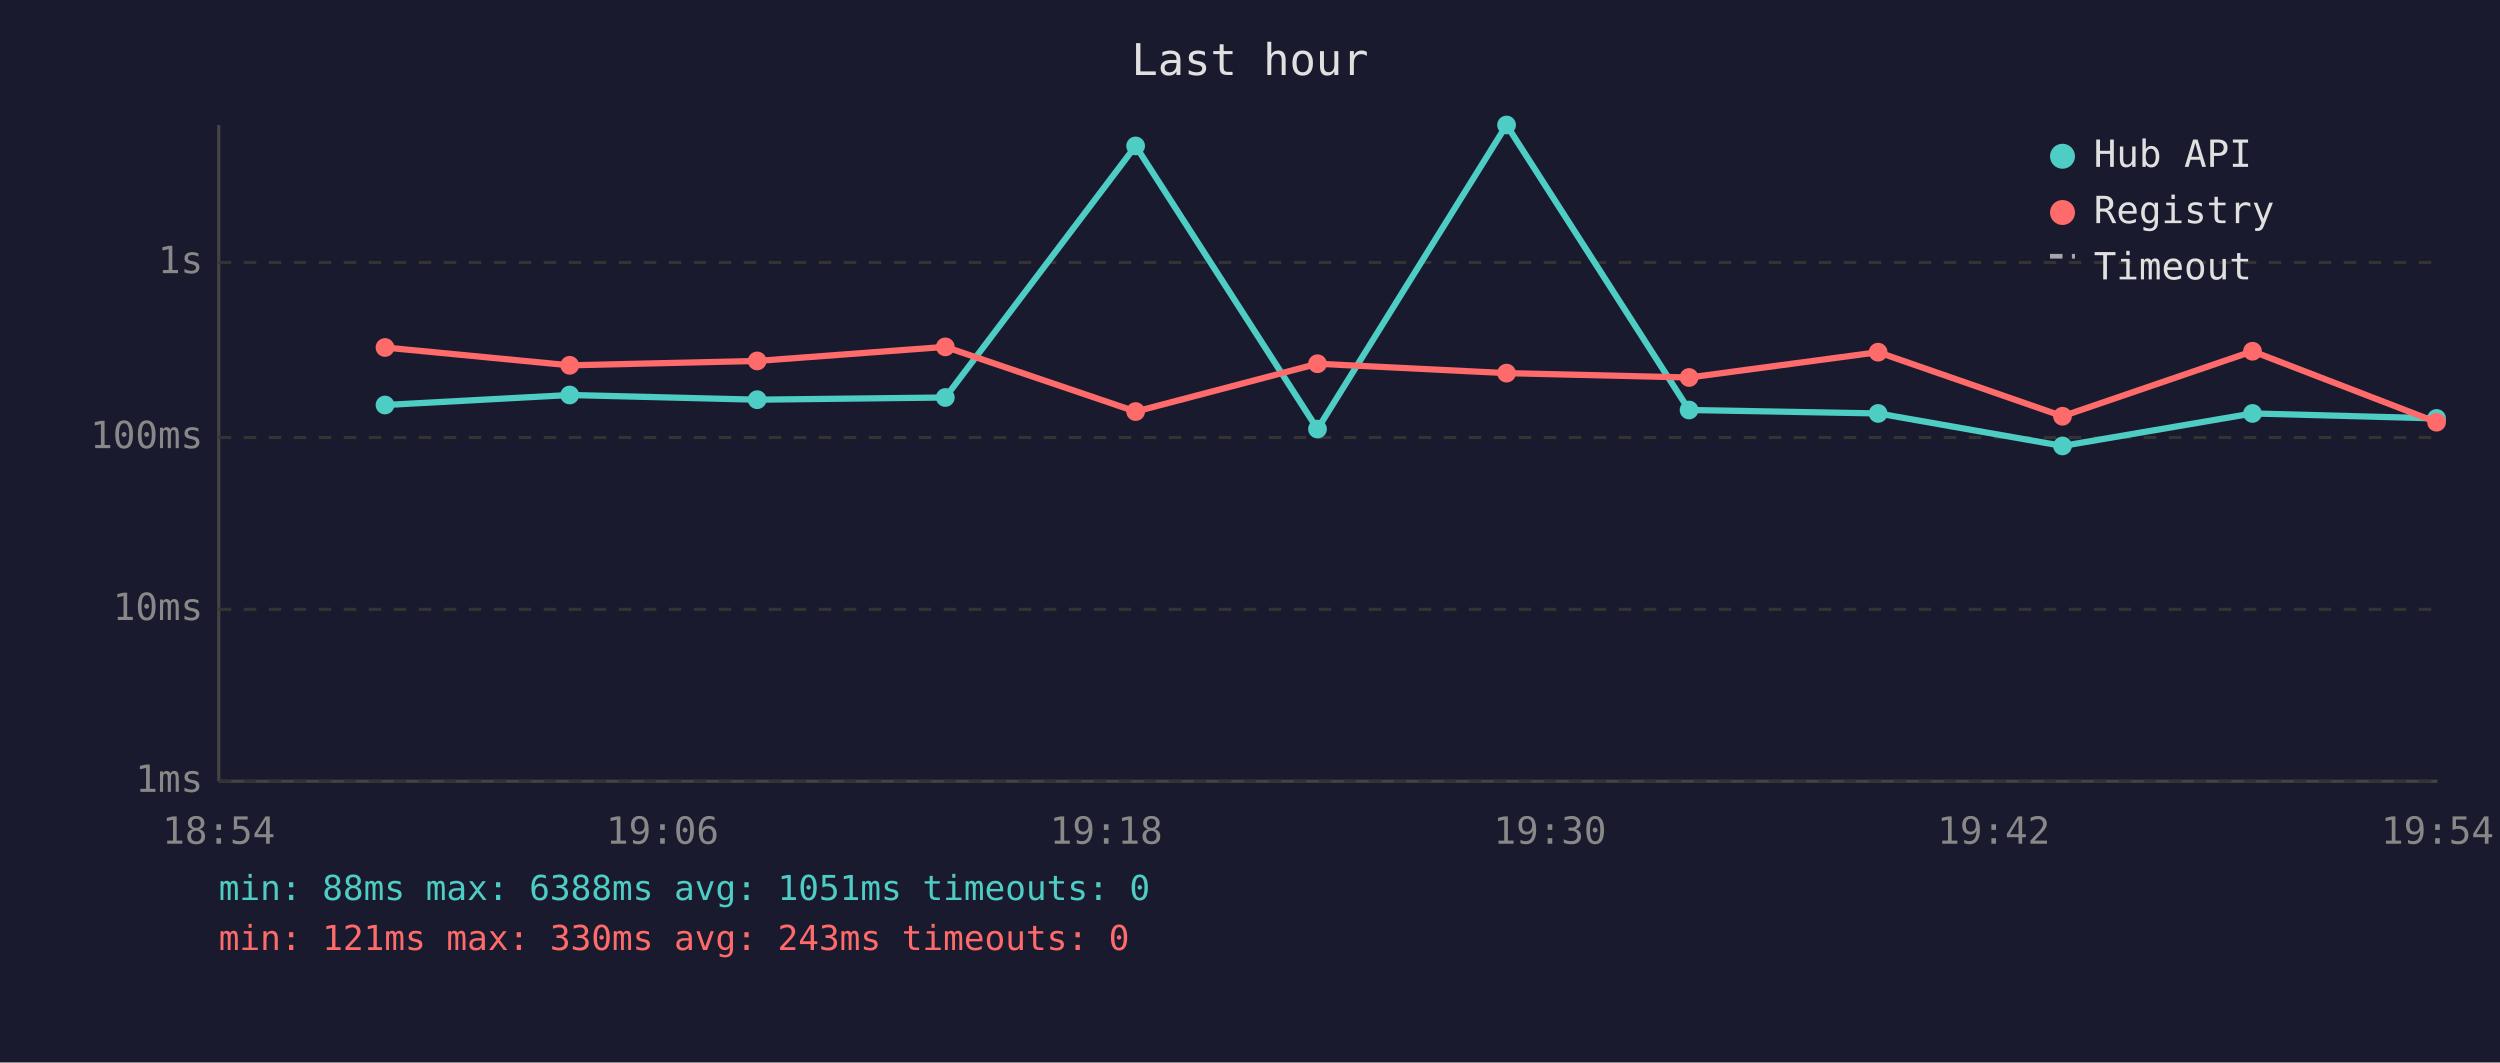
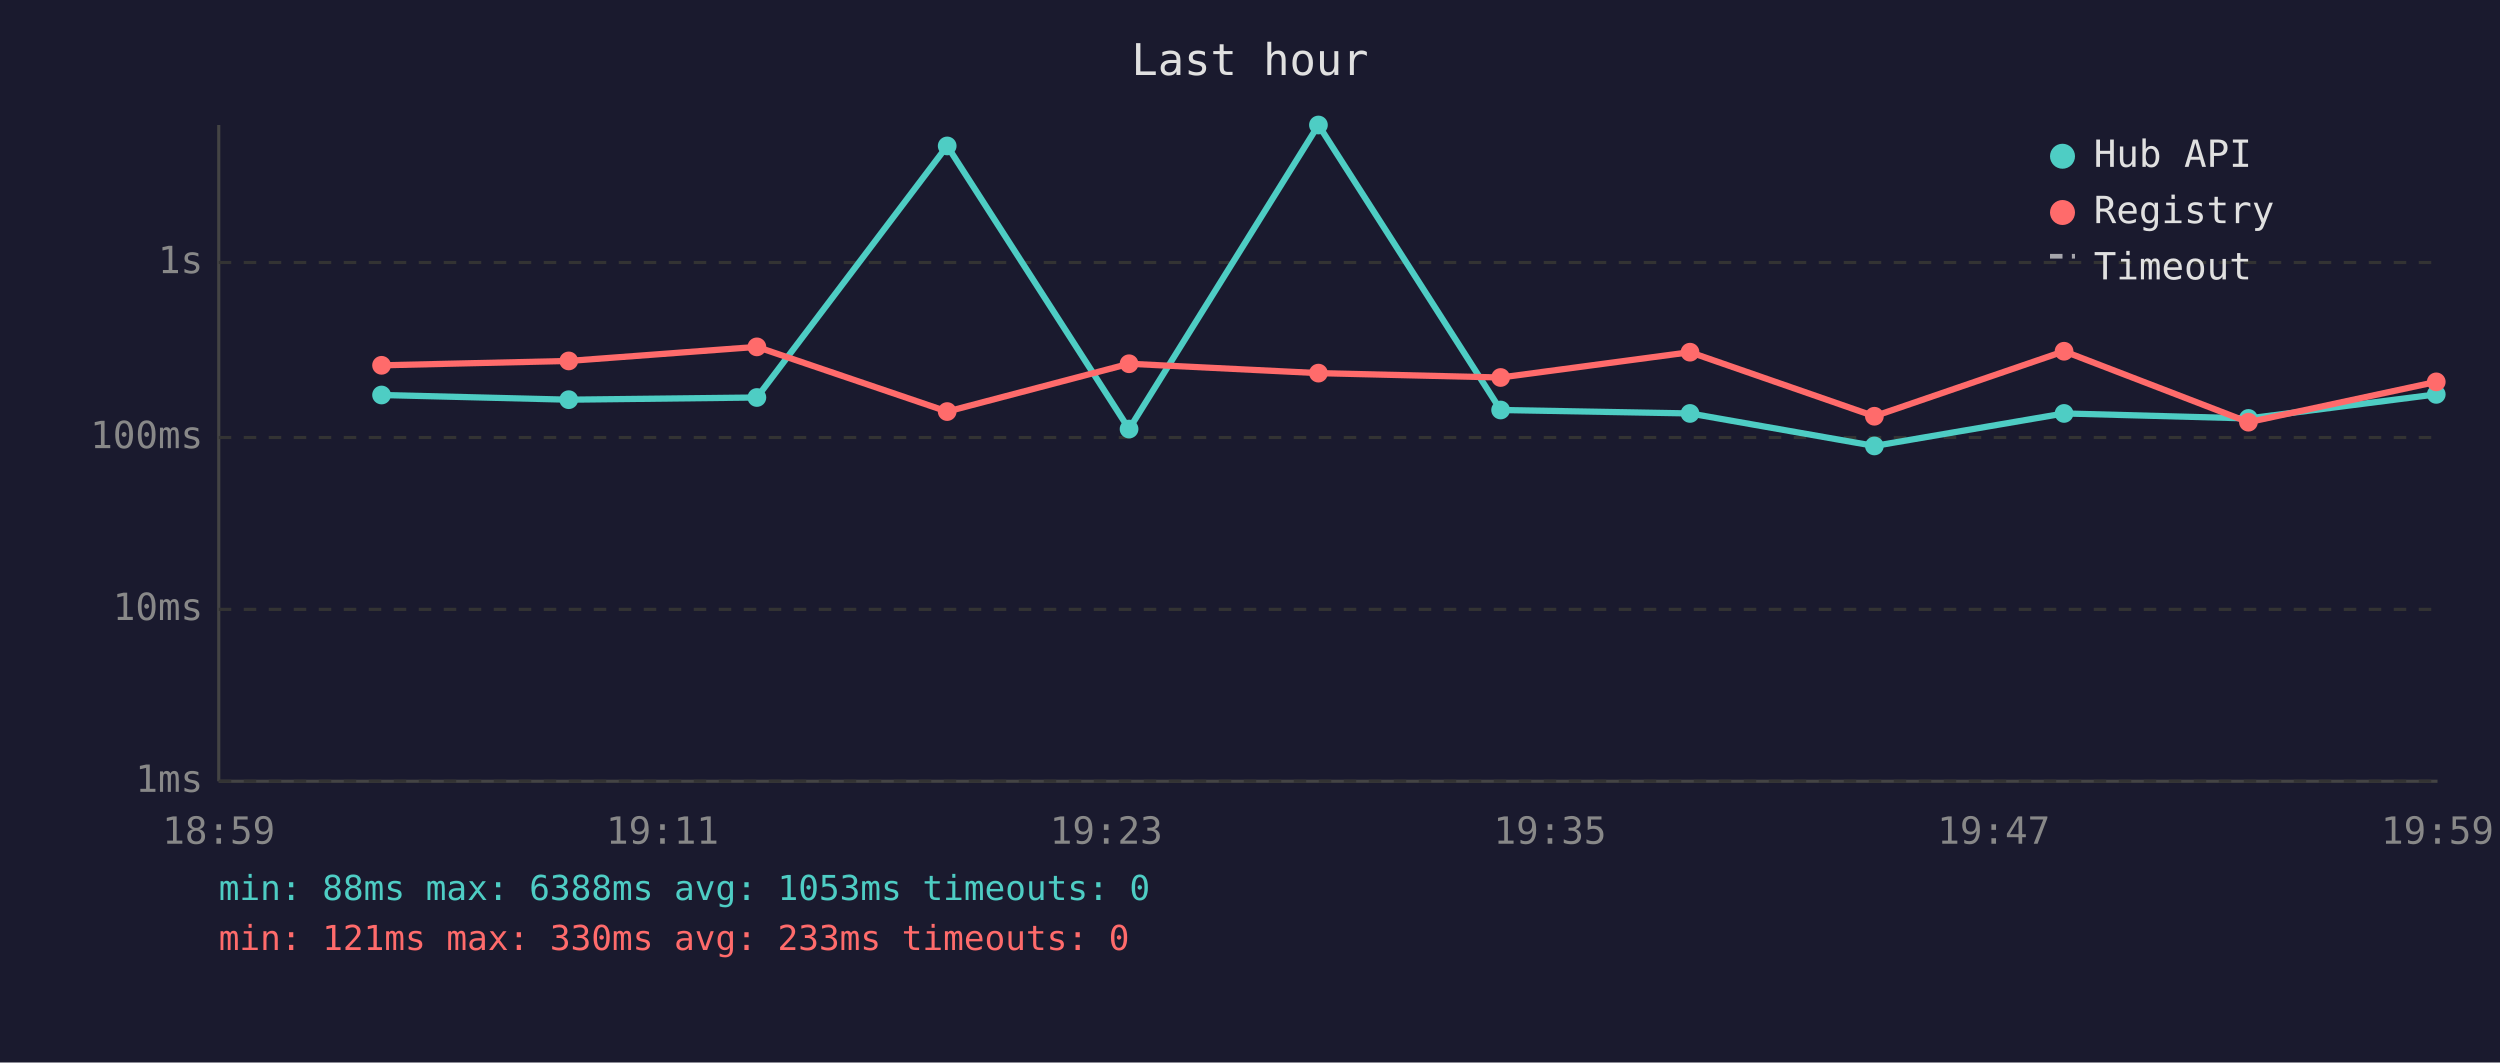
<svg xmlns="http://www.w3.org/2000/svg" viewBox="0 0 800 340" font-family="monospace" font-size="12">
  <rect width="800" height="340" fill="#1a1a2e" />
  <text x="400" y="24" fill="#e0e0e0" font-size="14" text-anchor="middle">Last hour</text>
  <line x1="70" y1="40" x2="70" y2="250" stroke="#444" stroke-width="1" />
  <line x1="70" y1="250" x2="780" y2="250" stroke="#444" stroke-width="1" />
  <line x1="70" y1="250" x2="780" y2="250" stroke="#333" stroke-width="1" stroke-dasharray="4" />
  <text x="65" y="250" fill="#888" text-anchor="end" dominant-baseline="middle">1ms</text>
  <line x1="70" y1="195" x2="780" y2="195" stroke="#333" stroke-width="1" stroke-dasharray="4" />
  <text x="65" y="195" fill="#888" text-anchor="end" dominant-baseline="middle">10ms</text>
  <line x1="70" y1="140" x2="780" y2="140" stroke="#333" stroke-width="1" stroke-dasharray="4" />
  <text x="65" y="140" fill="#888" text-anchor="end" dominant-baseline="middle">100ms</text>
  <line x1="70" y1="84" x2="780" y2="84" stroke="#333" stroke-width="1" stroke-dasharray="4" />
  <text x="65" y="84" fill="#888" text-anchor="end" dominant-baseline="middle">1s</text>
-   <text x="70" y="270" fill="#888" text-anchor="middle">18:54</text>
-   <text x="212" y="270" fill="#888" text-anchor="middle">19:06</text>
-   <text x="354" y="270" fill="#888" text-anchor="middle">19:18</text>
-   <text x="496" y="270" fill="#888" text-anchor="middle">19:30</text>
-   <text x="638" y="270" fill="#888" text-anchor="middle">19:42</text>
-   <text x="780" y="270" fill="#888" text-anchor="middle">19:54</text>
-   <polyline points="123.2,129.6 182.3,126.4 242.3,127.9 302.5,127.2 363.4,46.7 421.6,137.3 482.1,40.0 540.5,131.2 601.0,132.3 660.0,142.7 720.8,132.3 779.7,133.9" fill="none" stroke="#4ecdc4" stroke-width="2" opacity="1" />
-   <circle cx="123.2" cy="129.6" r="3" fill="#4ecdc4" />
-   <circle cx="182.3" cy="126.4" r="3" fill="#4ecdc4" />
-   <circle cx="242.3" cy="127.9" r="3" fill="#4ecdc4" />
-   <circle cx="302.5" cy="127.2" r="3" fill="#4ecdc4" />
-   <circle cx="363.4" cy="46.7" r="3" fill="#4ecdc4" />
-   <circle cx="421.6" cy="137.3" r="3" fill="#4ecdc4" />
-   <circle cx="482.1" cy="40.0" r="3" fill="#4ecdc4" />
-   <circle cx="540.5" cy="131.2" r="3" fill="#4ecdc4" />
-   <circle cx="601.0" cy="132.3" r="3" fill="#4ecdc4" />
-   <circle cx="660.0" cy="142.7" r="3" fill="#4ecdc4" />
-   <circle cx="720.8" cy="132.3" r="3" fill="#4ecdc4" />
-   <circle cx="779.7" cy="133.9" r="3" fill="#4ecdc4" />
-   <polyline points="123.2,111.2 182.3,116.9 242.3,115.5 302.5,111.0 363.4,131.7 421.6,116.4 482.1,119.4 540.5,120.8 601.0,112.7 660.0,133.2 720.8,112.4 779.7,135.1" fill="none" stroke="#ff6b6b" stroke-width="2" opacity="1" />
-   <circle cx="123.2" cy="111.2" r="3" fill="#ff6b6b" />
-   <circle cx="182.3" cy="116.9" r="3" fill="#ff6b6b" />
-   <circle cx="242.3" cy="115.5" r="3" fill="#ff6b6b" />
-   <circle cx="302.5" cy="111.0" r="3" fill="#ff6b6b" />
-   <circle cx="363.4" cy="131.7" r="3" fill="#ff6b6b" />
-   <circle cx="421.6" cy="116.4" r="3" fill="#ff6b6b" />
-   <circle cx="482.1" cy="119.4" r="3" fill="#ff6b6b" />
-   <circle cx="540.5" cy="120.8" r="3" fill="#ff6b6b" />
-   <circle cx="601.0" cy="112.7" r="3" fill="#ff6b6b" />
-   <circle cx="660.0" cy="133.2" r="3" fill="#ff6b6b" />
-   <circle cx="720.8" cy="112.4" r="3" fill="#ff6b6b" />
-   <circle cx="779.7" cy="135.1" r="3" fill="#ff6b6b" />
+   <text x="70" y="270" fill="#888" text-anchor="middle">18:59</text>
+   <text x="212" y="270" fill="#888" text-anchor="middle">19:11</text>
+   <text x="354" y="270" fill="#888" text-anchor="middle">19:23</text>
+   <text x="496" y="270" fill="#888" text-anchor="middle">19:35</text>
+   <text x="638" y="270" fill="#888" text-anchor="middle">19:47</text>
+   <text x="780" y="270" fill="#888" text-anchor="middle">19:59</text>
+   <polyline points="122.1,126.4 182.0,127.9 242.2,127.2 303.1,46.7 361.3,137.3 421.9,40.0 480.2,131.2 540.8,132.3 599.8,142.7 660.5,132.3 719.5,133.9 779.6,126.2" fill="none" stroke="#4ecdc4" stroke-width="2" opacity="1" />
+   <circle cx="122.1" cy="126.4" r="3" fill="#4ecdc4" />
+   <circle cx="182.0" cy="127.9" r="3" fill="#4ecdc4" />
+   <circle cx="242.2" cy="127.2" r="3" fill="#4ecdc4" />
+   <circle cx="303.1" cy="46.7" r="3" fill="#4ecdc4" />
+   <circle cx="361.3" cy="137.3" r="3" fill="#4ecdc4" />
+   <circle cx="421.9" cy="40.0" r="3" fill="#4ecdc4" />
+   <circle cx="480.2" cy="131.2" r="3" fill="#4ecdc4" />
+   <circle cx="540.8" cy="132.3" r="3" fill="#4ecdc4" />
+   <circle cx="599.8" cy="142.7" r="3" fill="#4ecdc4" />
+   <circle cx="660.5" cy="132.3" r="3" fill="#4ecdc4" />
+   <circle cx="719.5" cy="133.9" r="3" fill="#4ecdc4" />
+   <circle cx="779.6" cy="126.2" r="3" fill="#4ecdc4" />
+   <polyline points="122.1,116.9 182.0,115.5 242.2,111.0 303.1,131.7 361.3,116.4 421.9,119.4 480.2,120.8 540.8,112.7 599.8,133.2 660.5,112.4 719.5,135.1 779.6,122.2" fill="none" stroke="#ff6b6b" stroke-width="2" opacity="1" />
+   <circle cx="122.1" cy="116.9" r="3" fill="#ff6b6b" />
+   <circle cx="182.0" cy="115.5" r="3" fill="#ff6b6b" />
+   <circle cx="242.2" cy="111.0" r="3" fill="#ff6b6b" />
+   <circle cx="303.1" cy="131.7" r="3" fill="#ff6b6b" />
+   <circle cx="361.3" cy="116.4" r="3" fill="#ff6b6b" />
+   <circle cx="421.9" cy="119.4" r="3" fill="#ff6b6b" />
+   <circle cx="480.2" cy="120.8" r="3" fill="#ff6b6b" />
+   <circle cx="540.8" cy="112.7" r="3" fill="#ff6b6b" />
+   <circle cx="599.8" cy="133.2" r="3" fill="#ff6b6b" />
+   <circle cx="660.5" cy="112.4" r="3" fill="#ff6b6b" />
+   <circle cx="719.5" cy="135.1" r="3" fill="#ff6b6b" />
+   <circle cx="779.6" cy="122.2" r="3" fill="#ff6b6b" />
  <circle cx="660" cy="50" r="4" fill="#4ecdc4" />
  <text x="670" y="50" fill="#e0e0e0" dominant-baseline="middle">Hub API</text>
  <circle cx="660" cy="68" r="4" fill="#ff6b6b" />
  <text x="670" y="68" fill="#e0e0e0" dominant-baseline="middle">Registry</text>
  <line x1="656" y1="82" x2="664" y2="82" stroke="#e0e0e0" stroke-width="1.5" stroke-dasharray="4,3" opacity="0.7" />
  <text x="670" y="86" fill="#e0e0e0" dominant-baseline="middle">Timeout</text>
-   <text x="70" y="288" fill="#4ecdc4" font-size="11">min: 88ms  max: 6388ms  avg: 1051ms  timeouts: 0</text>
-   <text x="70" y="304" fill="#ff6b6b" font-size="11">min: 121ms  max: 330ms  avg: 243ms  timeouts: 0</text>
+   <text x="70" y="288" fill="#4ecdc4" font-size="11">min: 88ms  max: 6388ms  avg: 1053ms  timeouts: 0</text>
+   <text x="70" y="304" fill="#ff6b6b" font-size="11">min: 121ms  max: 330ms  avg: 233ms  timeouts: 0</text>
</svg>
